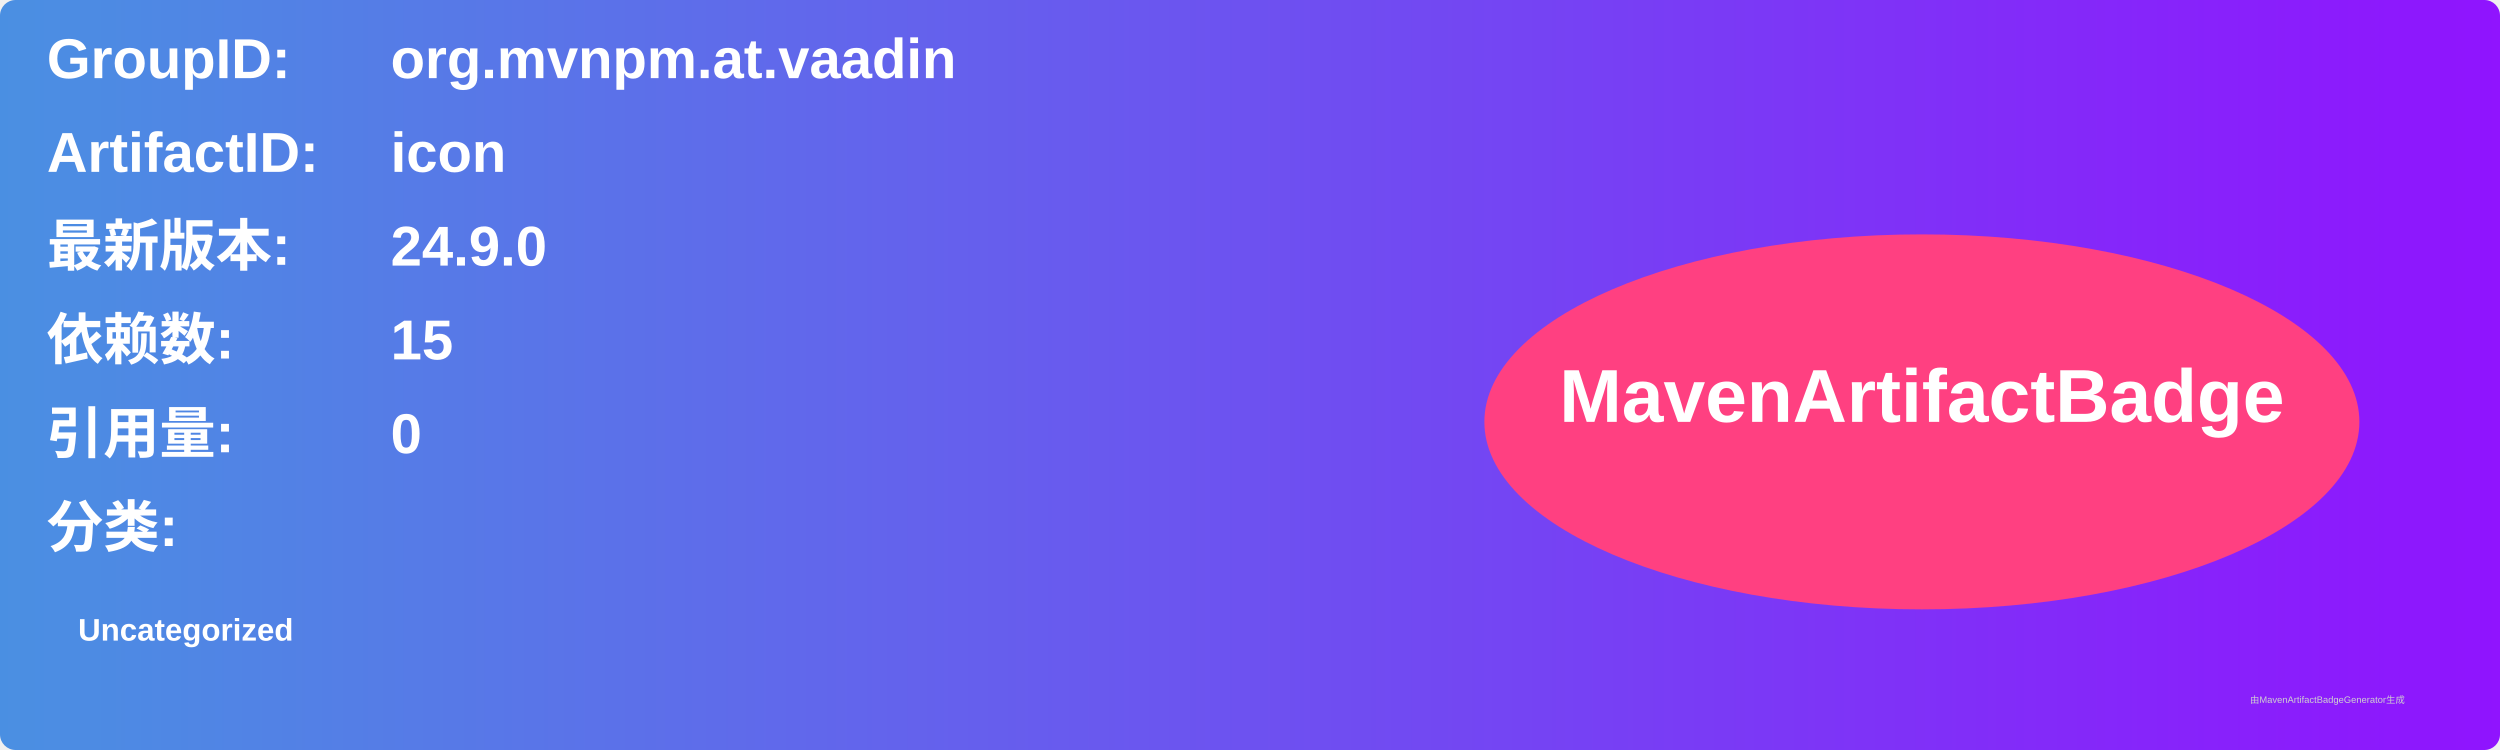
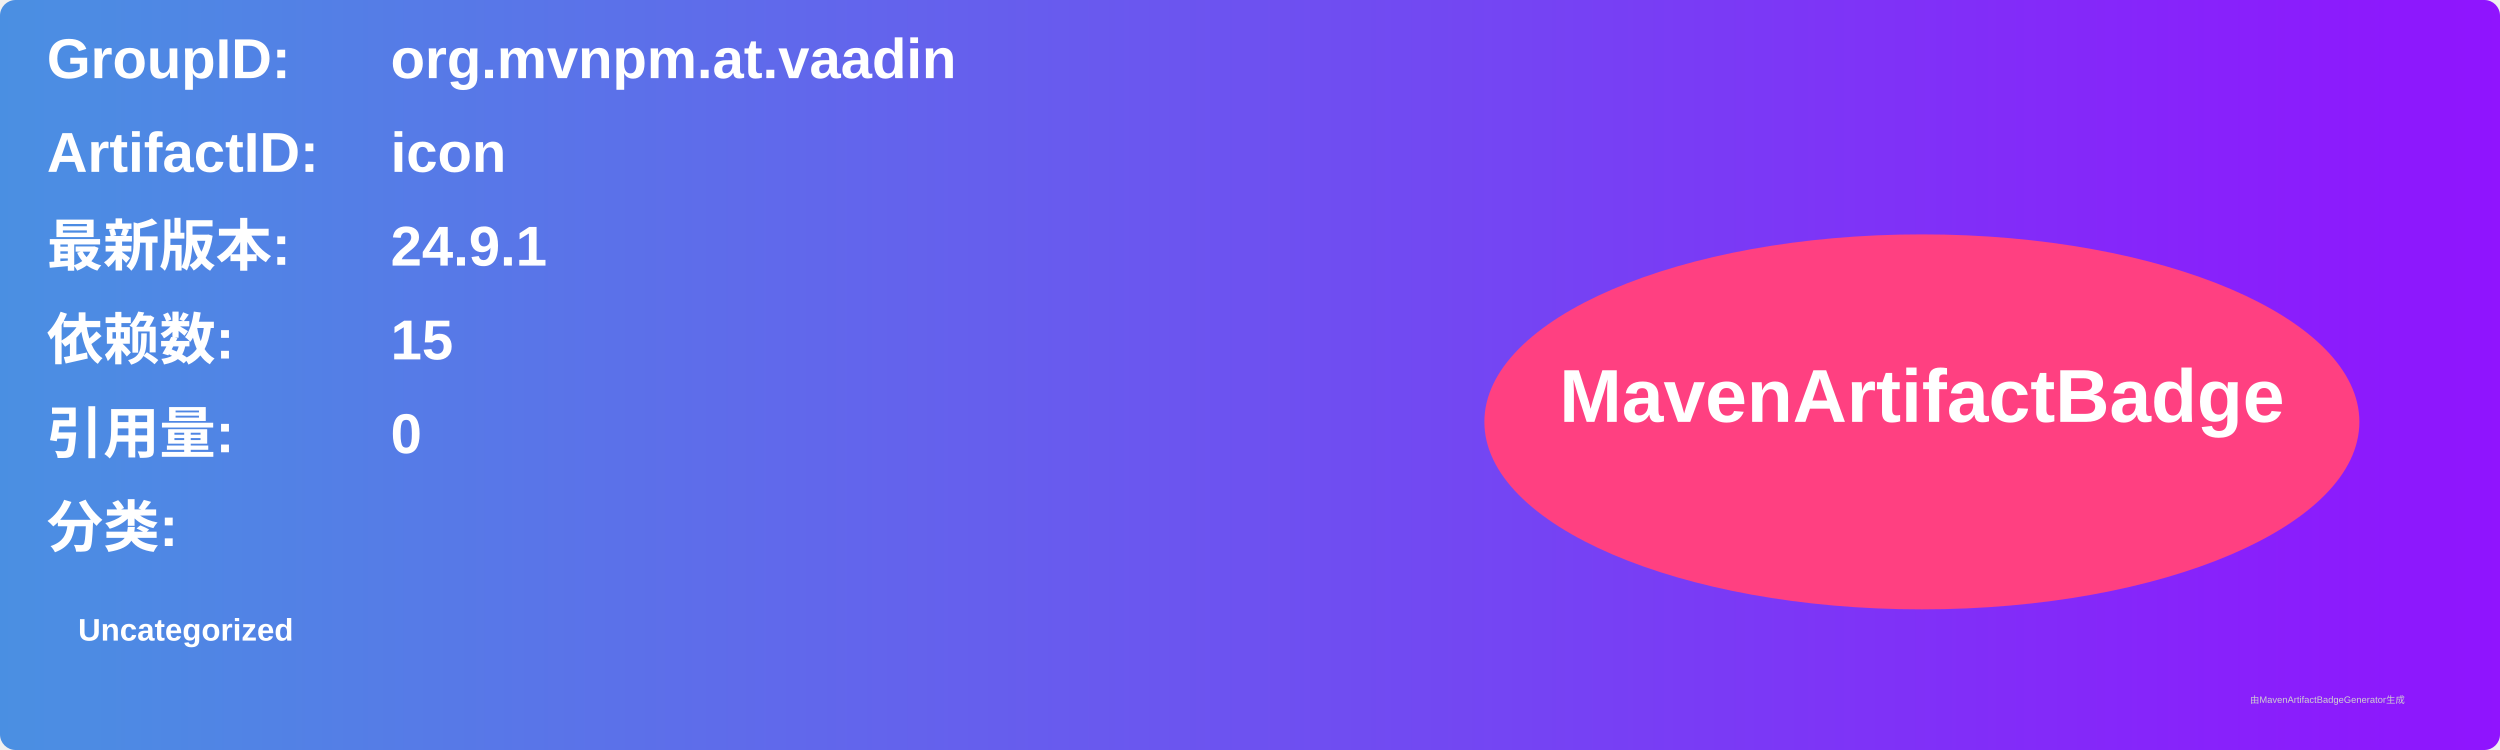
<svg xmlns="http://www.w3.org/2000/svg" width="800" height="240" viewBox="0 0 800 240">
  <linearGradient id="grad" x1="0%" y1="0%" x2="100%" y2="0%">
    <stop offset="0%" stop-color="#4a90e2" />
    <stop offset="100%" stop-color="#9013fe" />
  </linearGradient>
  <rect width="100%" height="100%" rx="5" ry="5" fill="url(#grad)" />
  <g transform="translate(15, 15)">
    <text x="0" y="10" font-family="Arial" font-size="18" fill="white" font-weight="bold" width="260">GroupID:</text>
    <text x="110" y="10" font-family="Arial" font-size="18" fill="white" font-weight="bold" width="460">org.mvnpm.at.vaadin</text>
    <text x="0" y="40" font-family="Arial" font-size="18" fill="white" font-weight="bold" width="260">ArtifactID:</text>
    <text x="110" y="40" font-family="Arial" font-size="18" fill="white" font-weight="bold" width="460">icon</text>
    <text x="0" y="70" font-family="Arial" font-size="18" fill="white" font-weight="bold">最新版本:</text>
    <text x="110" y="70" font-family="Arial" font-size="18" fill="white" font-weight="bold">
-       <tspan font-weight="bold">24.9.0</tspan>
+       <tspan font-weight="bold">24.9.1</tspan>
    </text>
    <text x="0" y="100" font-family="Arial" font-size="18" fill="white" font-weight="bold">依赖数: </text>
    <text x="110" y="100" font-family="Arial" font-size="18" fill="white">
      <tspan font-weight="bold">15</tspan>
    </text>
    <text x="0" y="130" font-family="Arial" font-size="18" fill="white" font-weight="bold">引用量: </text>
    <text x="110" y="130" font-family="Arial" font-size="18" fill="white">
      <tspan font-weight="bold">0</tspan>
    </text>
    <text x="0" y="160" font-family="Arial" font-size="18" fill="white" font-weight="bold">分类:</text>
    <text x="10" y="190" font-family="Arial" font-size="10" fill="white">
      <tspan font-weight="bold">Uncategorized</tspan>
    </text>
    <ellipse cx="600" cy="120" rx="140" ry="60" fill="#ff4081" />
    <text x="600" y="120" text-anchor="middle" font-family="Arial" font-size="24" fill="white" font-weight="bold">MavenArtifactBadge</text>
  </g>
  <text x="720" y="225" font-family="Arial" font-size="3" fill="#d0d0d0">由MavenArtifactBadgeGenerator生成</text>
</svg>
